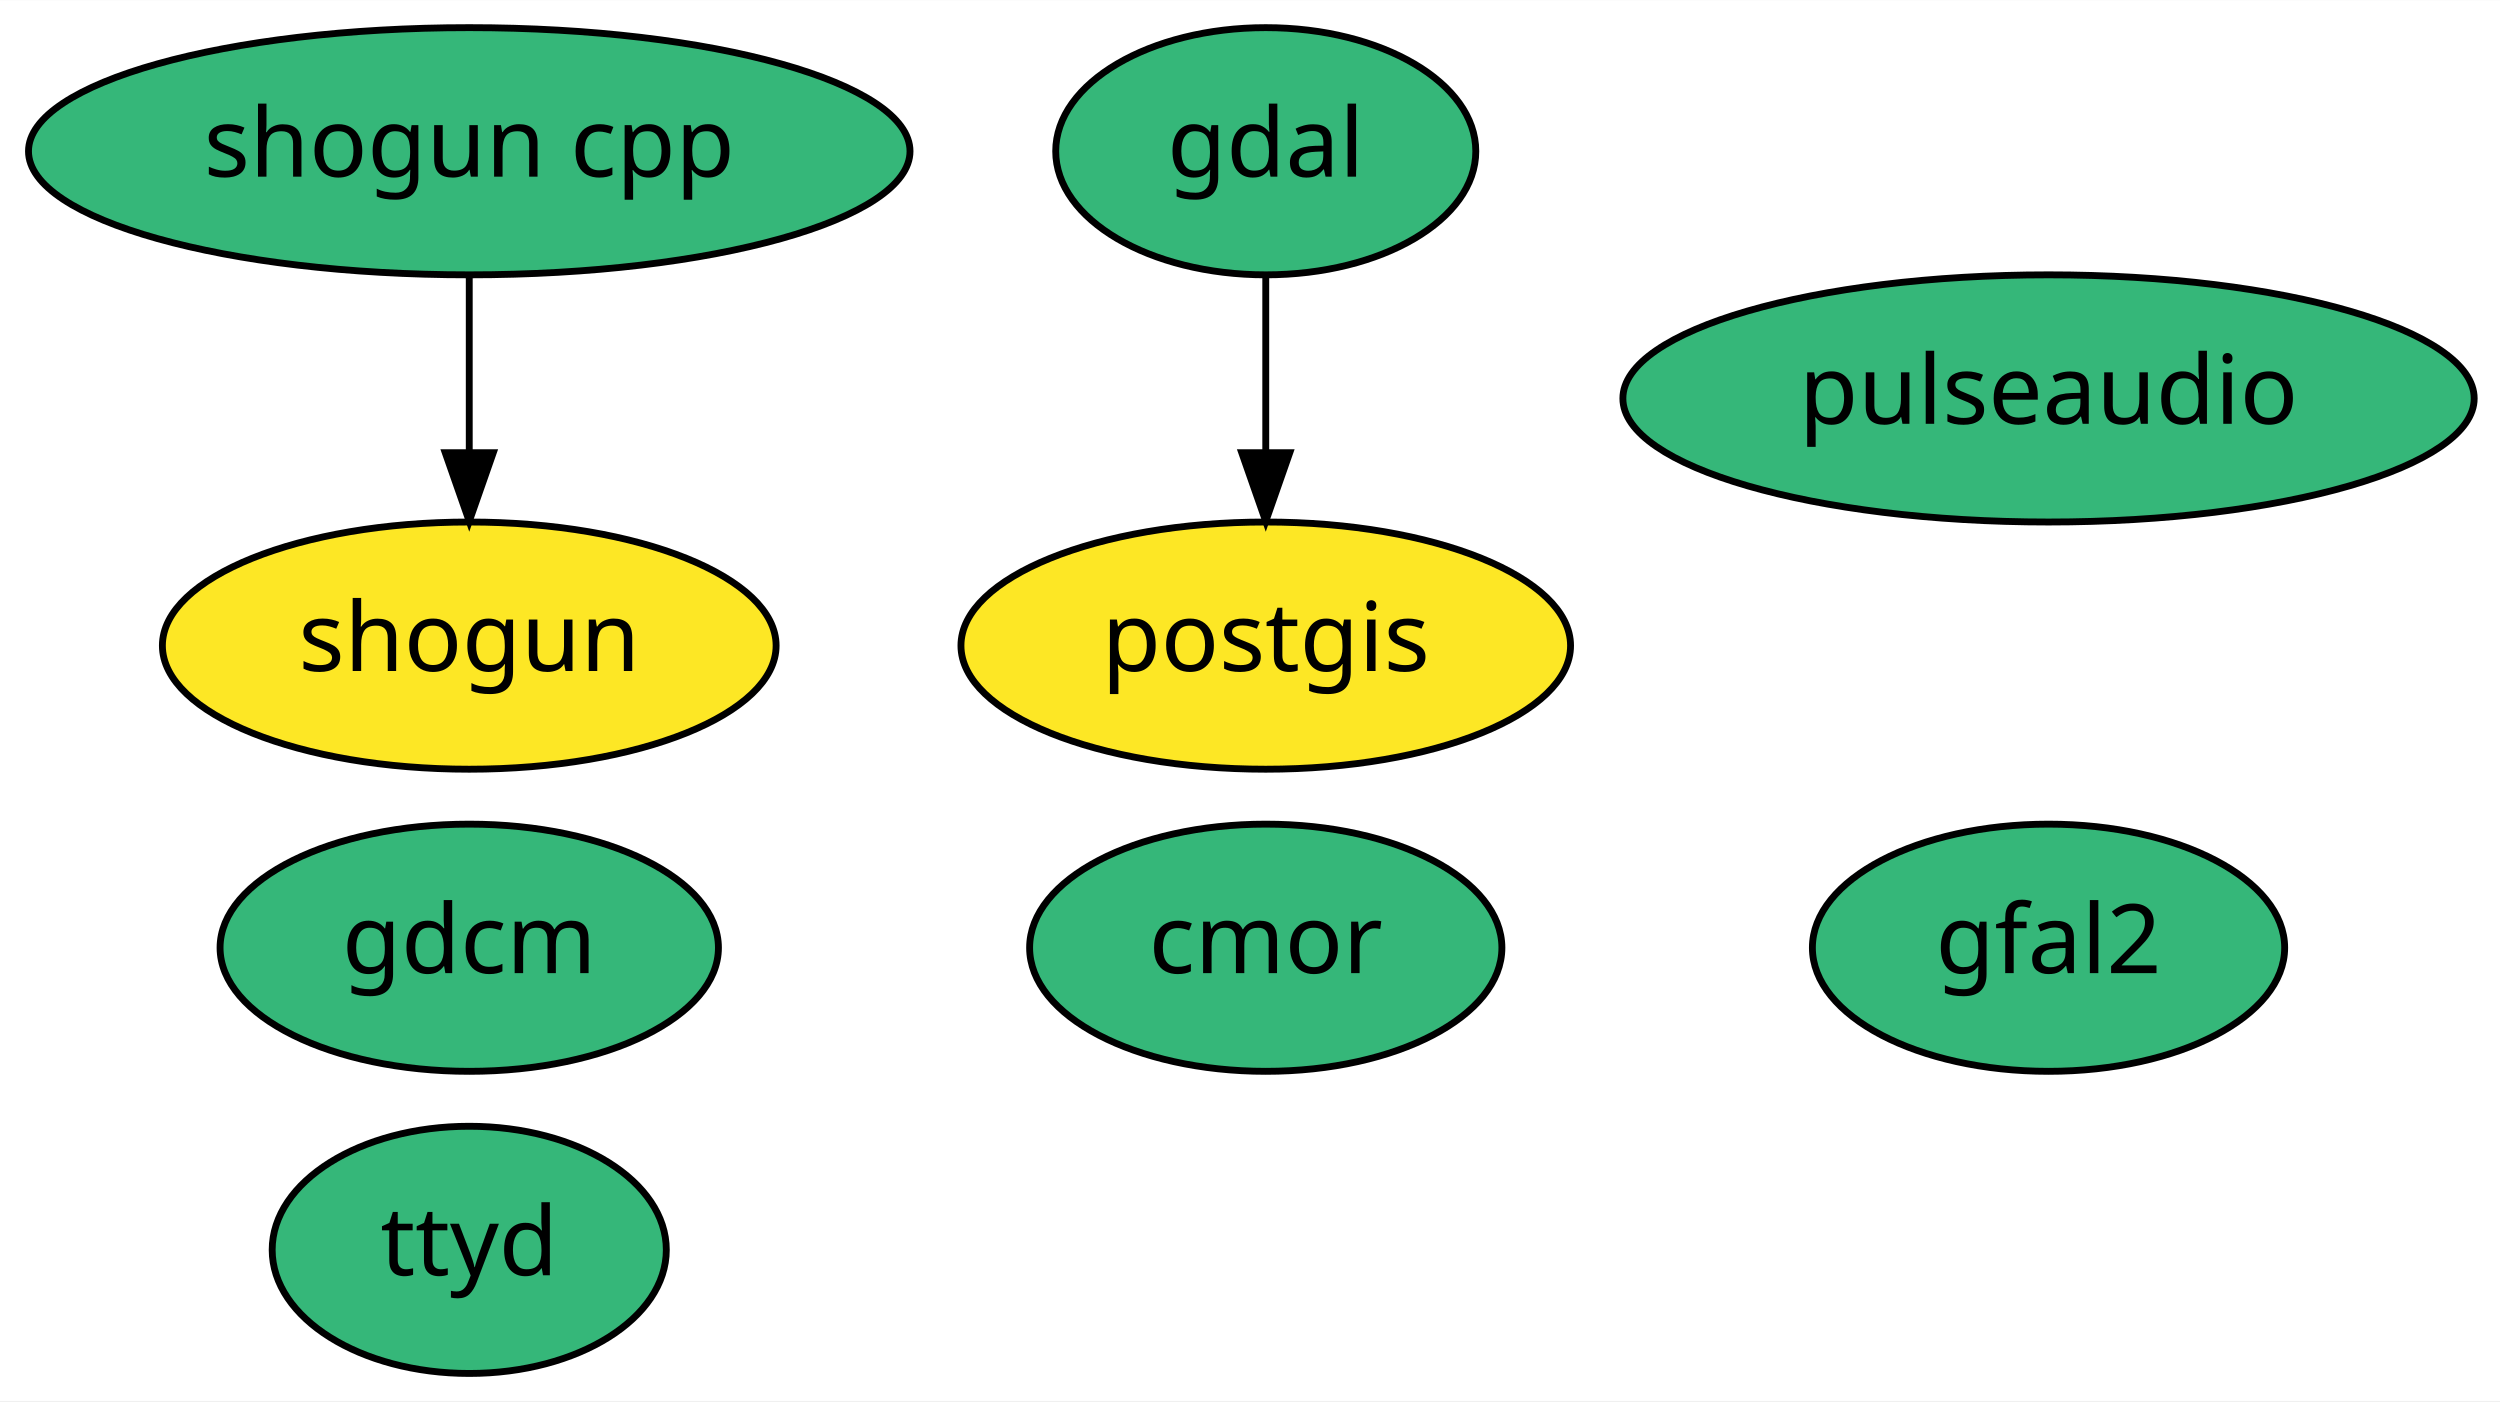
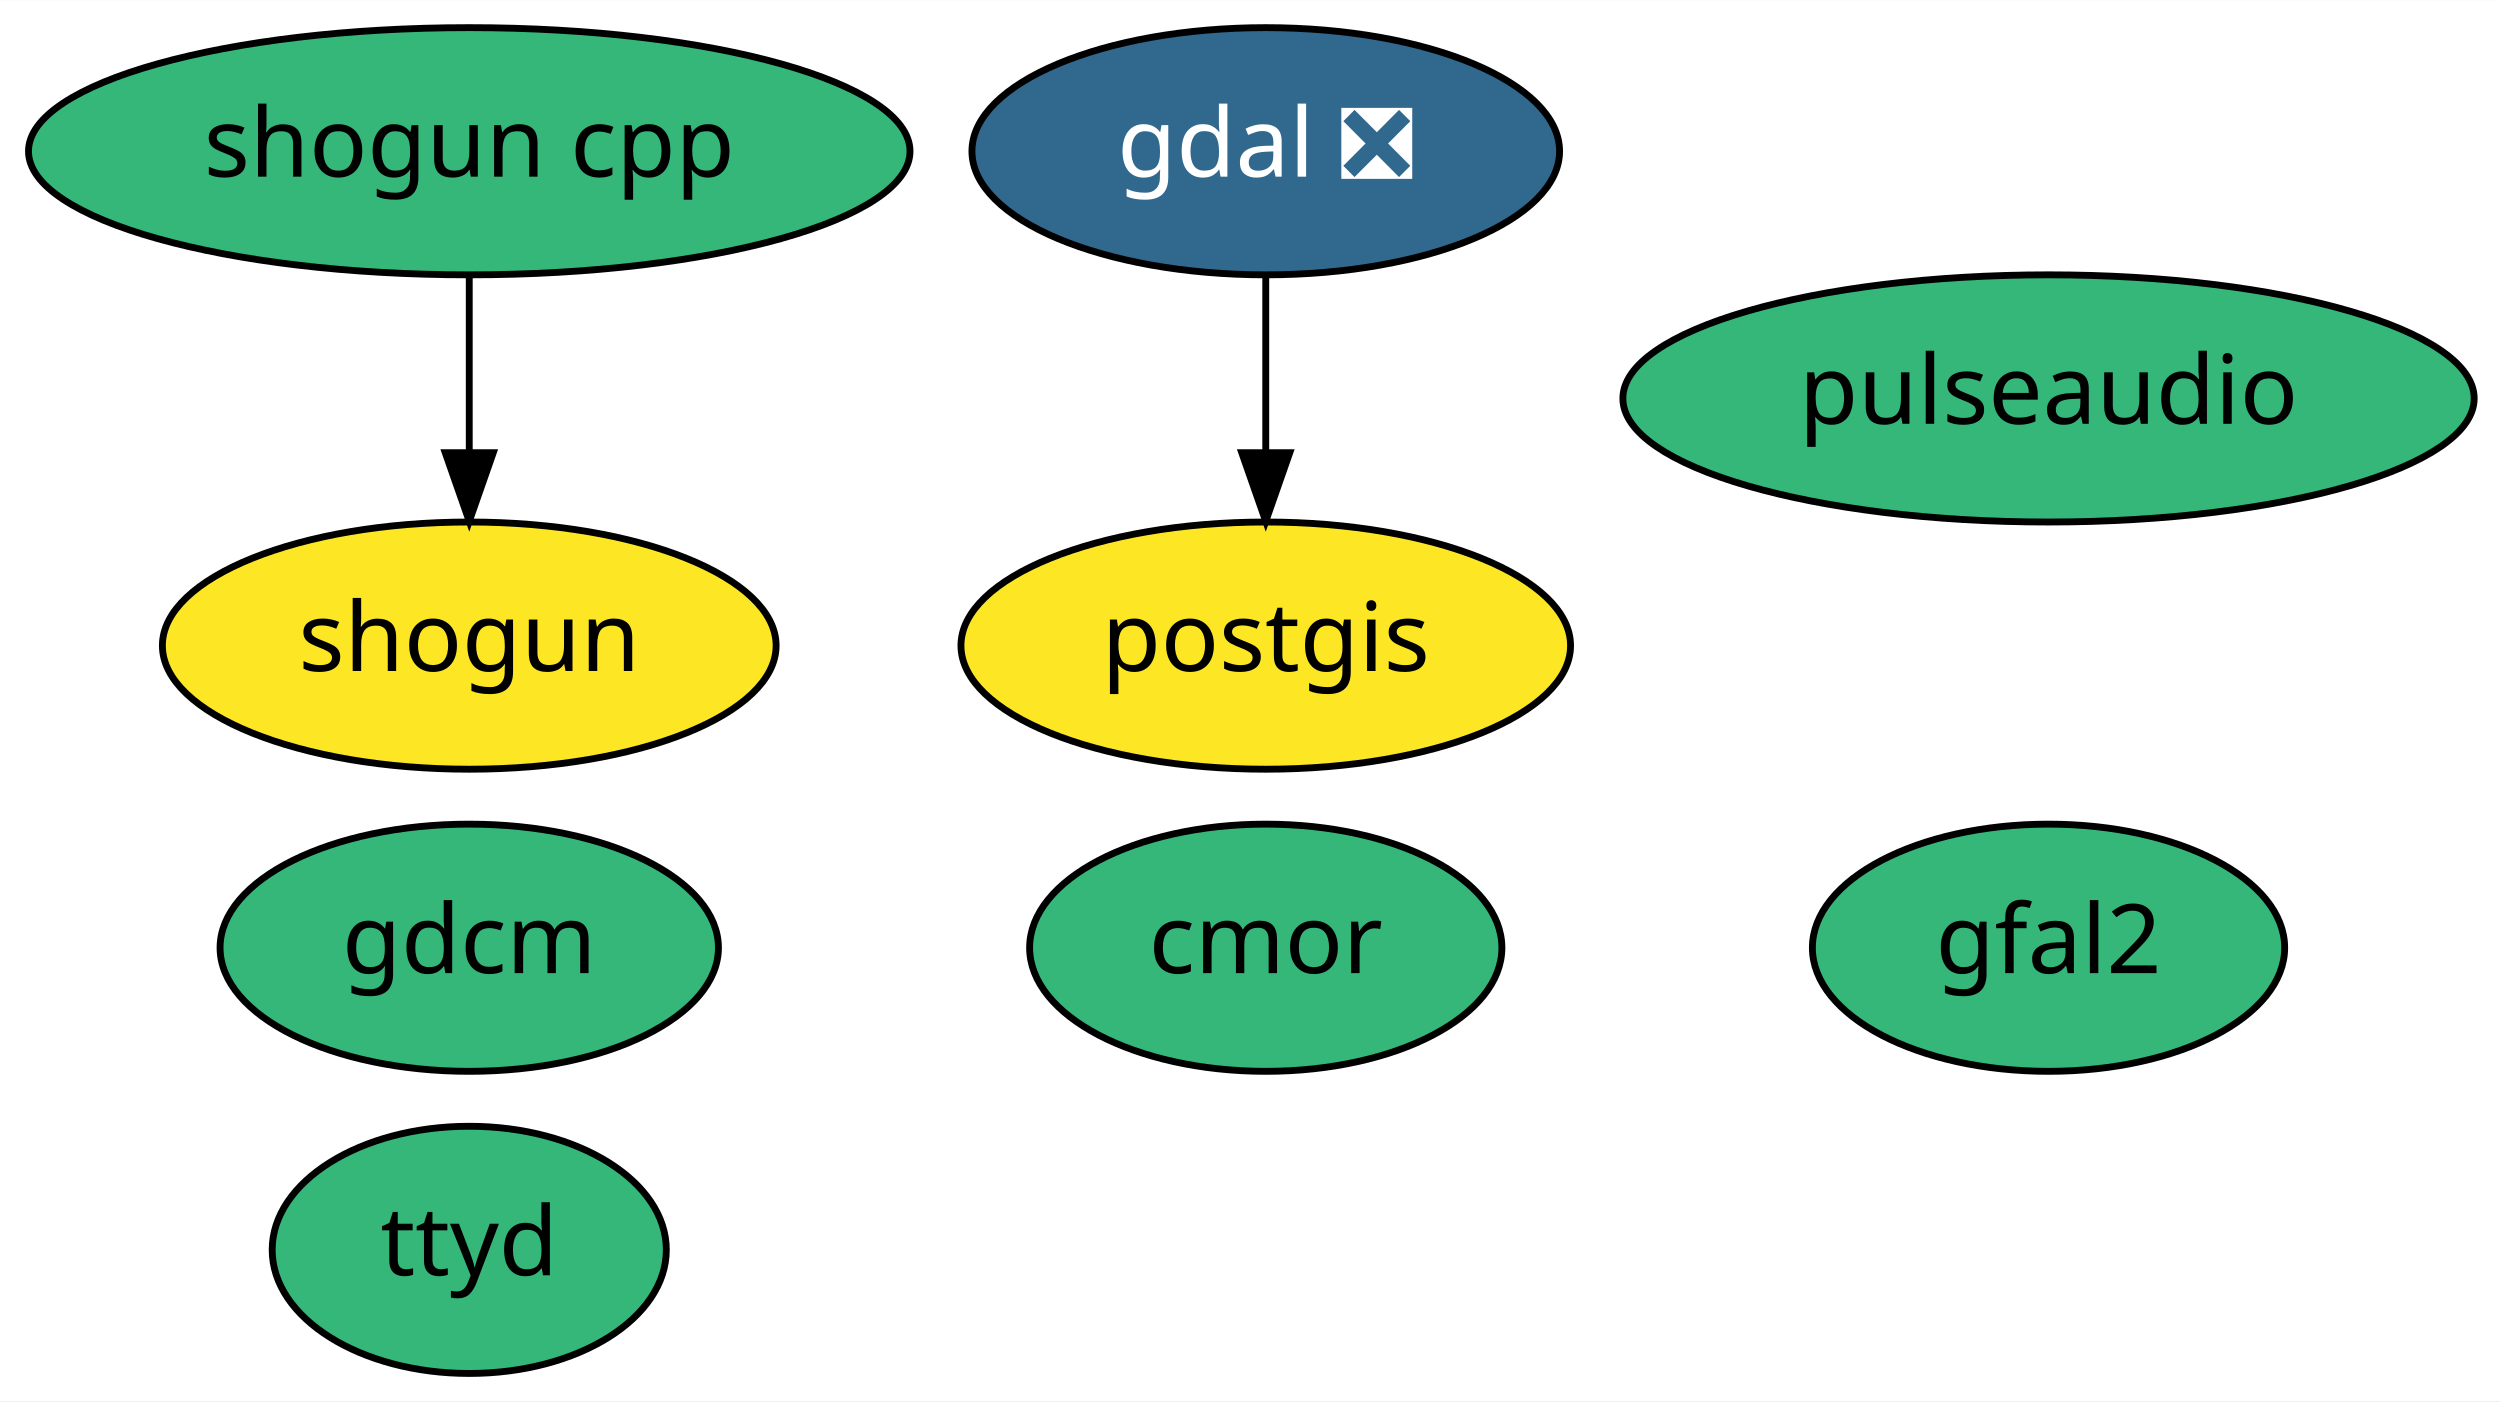
<svg xmlns="http://www.w3.org/2000/svg" xmlns:xlink="http://www.w3.org/1999/xlink" width="364pt" height="204pt" viewBox="0.00 0.00 364.09 204.00">
  <g id="graph0" class="graph" transform="scale(1 1) rotate(0) translate(4 200)">
    <polygon fill="white" stroke="transparent" points="-4,4 -4,-200 360.09,-200 360.09,4 -4,4" />
    <g id="node1" class="node">
      <g id="a_node1">
-         <a xlink:href="https://github.com/conda-forge/gdal-feedstock" xlink:title="gdal">
-           <ellipse fill="#35b779" stroke="black" cx="180.34" cy="-178" rx="30.59" ry="18" />
-           <text text-anchor="middle" x="180.34" y="-174.3" font-family="Times-Roman" font-size="14.00">gdal</text>
+         <a xlink:href="https://github.com/conda-forge/gdal-feedstock/pull/447" xlink:title="gdal ❎">
+           <ellipse fill="#31688e" stroke="black" cx="180.34" cy="-178" rx="42.79" ry="18" />
+           <text text-anchor="middle" x="180.34" y="-174.3" font-family="Times-Roman" font-size="14.00" fill="white">gdal ❎</text>
        </a>
      </g>
    </g>
    <g id="node3" class="node">
      <g id="a_node3">
        <a xlink:href="https://github.com/conda-forge/postgis-feedstock" xlink:title="postgis">
          <ellipse fill="#fde725" stroke="black" cx="180.34" cy="-106" rx="44.39" ry="18" />
          <text text-anchor="middle" x="180.34" y="-102.3" font-family="Times-Roman" font-size="14.00">postgis</text>
        </a>
      </g>
    </g>
    <g id="edge1" class="edge">
      <path fill="none" stroke="black" d="M180.34,-159.7C180.34,-151.98 180.34,-142.71 180.34,-134.11" />
      <polygon fill="black" stroke="black" points="183.84,-134.1 180.34,-124.1 176.84,-134.1 183.84,-134.1" />
    </g>
    <g id="node2" class="node">
      <g id="a_node2">
        <a xlink:href="https://github.com/conda-forge/gdcm-feedstock" xlink:title="gdcm">
          <ellipse fill="#35b779" stroke="black" cx="64.34" cy="-62" rx="36.29" ry="18" />
          <text text-anchor="middle" x="64.34" y="-58.3" font-family="Times-Roman" font-size="14.00">gdcm</text>
        </a>
      </g>
    </g>
    <g id="node4" class="node">
      <g id="a_node4">
        <a xlink:href="https://github.com/conda-forge/shogun-feedstock" xlink:title="shogun">
          <ellipse fill="#fde725" stroke="black" cx="64.34" cy="-106" rx="44.69" ry="18" />
          <text text-anchor="middle" x="64.34" y="-102.3" font-family="Times-Roman" font-size="14.00">shogun</text>
        </a>
      </g>
    </g>
    <g id="node5" class="node">
      <g id="a_node5">
        <a xlink:href="https://github.com/conda-forge/shogun-cpp-feedstock" xlink:title="shogun cpp">
          <ellipse fill="#35b779" stroke="black" cx="64.34" cy="-178" rx="64.19" ry="18" />
          <text text-anchor="middle" x="64.34" y="-174.3" font-family="Times-Roman" font-size="14.00">shogun cpp</text>
        </a>
      </g>
    </g>
    <g id="edge2" class="edge">
      <path fill="none" stroke="black" d="M64.34,-159.7C64.34,-151.98 64.34,-142.71 64.34,-134.11" />
      <polygon fill="black" stroke="black" points="67.84,-134.1 64.34,-124.1 60.84,-134.1 67.84,-134.1" />
    </g>
    <g id="node6" class="node">
      <g id="a_node6">
        <a xlink:href="https://github.com/conda-forge/cmor-feedstock" xlink:title="cmor">
          <ellipse fill="#35b779" stroke="black" cx="180.34" cy="-62" rx="34.39" ry="18" />
          <text text-anchor="middle" x="180.34" y="-58.3" font-family="Times-Roman" font-size="14.00">cmor</text>
        </a>
      </g>
    </g>
    <g id="node7" class="node">
      <g id="a_node7">
        <a xlink:href="https://github.com/conda-forge/gfal2-feedstock" xlink:title="gfal2">
          <ellipse fill="#35b779" stroke="black" cx="294.34" cy="-62" rx="34.39" ry="18" />
          <text text-anchor="middle" x="294.34" y="-58.3" font-family="Times-Roman" font-size="14.00">gfal2</text>
        </a>
      </g>
    </g>
    <g id="node8" class="node">
      <g id="a_node8">
        <a xlink:href="https://github.com/conda-forge/ttyd-feedstock" xlink:title="ttyd">
          <ellipse fill="#35b779" stroke="black" cx="64.34" cy="-18" rx="28.7" ry="18" />
          <text text-anchor="middle" x="64.34" y="-14.3" font-family="Times-Roman" font-size="14.00">ttyd</text>
        </a>
      </g>
    </g>
    <g id="node9" class="node">
      <g id="a_node9">
        <a xlink:href="https://github.com/conda-forge/pulseaudio-feedstock" xlink:title="pulseaudio">
          <ellipse fill="#35b779" stroke="black" cx="294.34" cy="-142" rx="61.99" ry="18" />
          <text text-anchor="middle" x="294.34" y="-138.3" font-family="Times-Roman" font-size="14.00">pulseaudio</text>
        </a>
      </g>
    </g>
  </g>
</svg>
